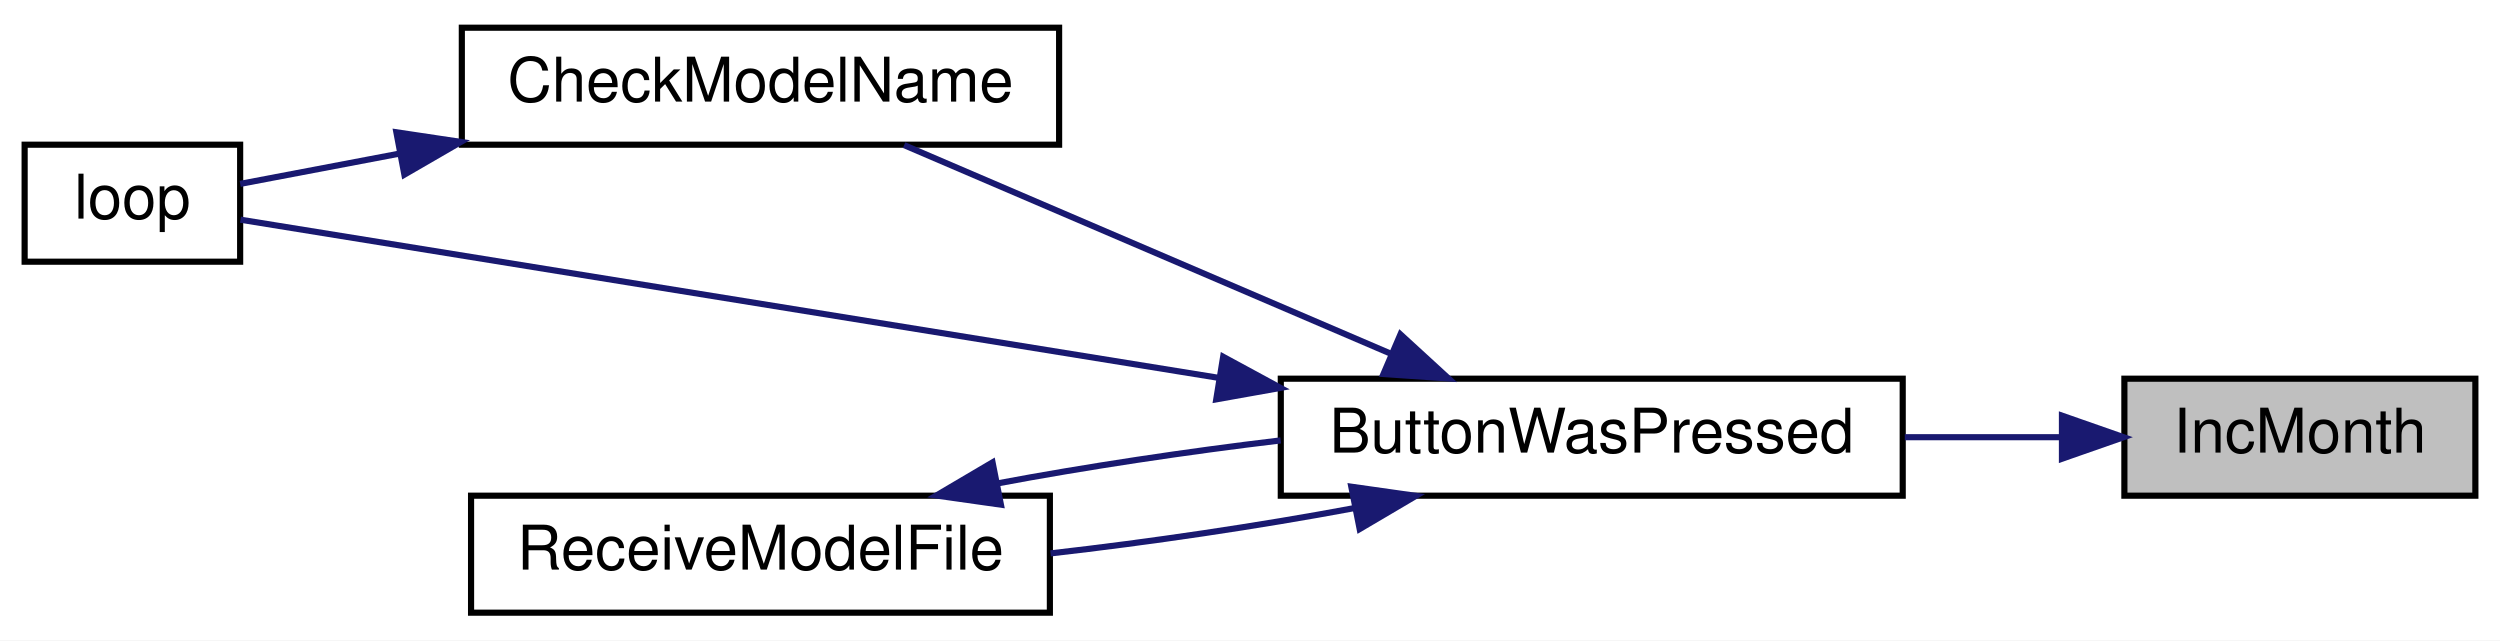
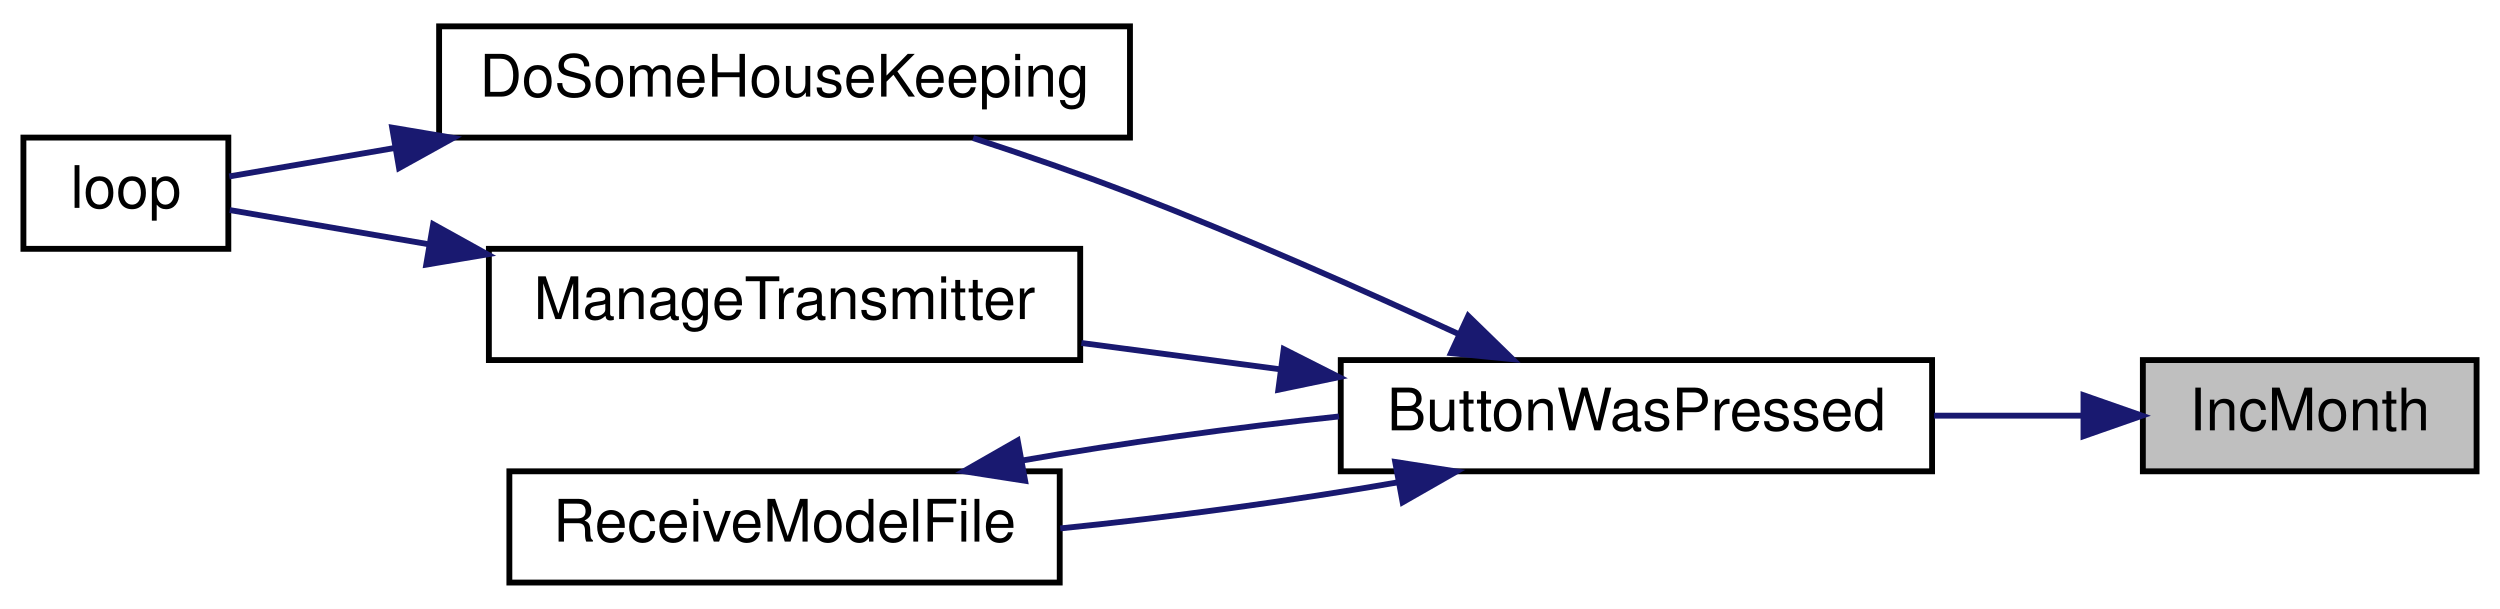
- <svg xmlns="http://www.w3.org/2000/svg" xmlns:xlink="http://www.w3.org/1999/xlink" width="406pt" height="104pt" viewBox="0.00 0.00 406.00 104.00">
+ <svg xmlns="http://www.w3.org/2000/svg" xmlns:xlink="http://www.w3.org/1999/xlink" width="427pt" height="104pt" viewBox="0.00 0.00 427.00 104.00">
  <g id="graph0" class="graph" transform="scale(1 1) rotate(0) translate(4 100)">
-     <polygon fill="white" stroke="transparent" points="-4,4 -4,-100 402,-100 402,4 -4,4" />
+     <polygon fill="white" stroke="transparent" points="-4,4 -4,-100 423,-100 423,4 -4,4" />
    <g id="node1" class="node">
      <g id="a_node1">
        <a xlink:title=" ">
-           <polygon fill="#bfbfbf" stroke="black" points="341,-19.5 341,-38.5 398,-38.5 398,-19.5 341,-19.5" />
-           <text text-anchor="middle" x="369.5" y="-26.5" font-family="Helvetica,sans-Serif" font-size="10.00">IncMonth</text>
+           <polygon fill="#bfbfbf" stroke="black" points="362,-19.5 362,-38.5 419,-38.5 419,-19.5 362,-19.5" />
+           <text text-anchor="middle" x="390.5" y="-26.5" font-family="Helvetica,sans-Serif" font-size="10.00">IncMonth</text>
        </a>
      </g>
    </g>
    <g id="node2" class="node">
      <g id="a_node2">
        <a xlink:href="TransmitterCode_2src_2main_8cpp.html#a804fdbdd5eab4c596bbe8a23eecbe4d5" target="_top" xlink:title=" ">
-           <polygon fill="white" stroke="black" points="204,-19.5 204,-38.5 305,-38.5 305,-19.5 204,-19.5" />
-           <text text-anchor="middle" x="254.5" y="-26.5" font-family="Helvetica,sans-Serif" font-size="10.00">ButtonWasPressed</text>
+           <polygon fill="white" stroke="black" points="225,-19.5 225,-38.5 326,-38.5 326,-19.5 225,-19.5" />
+           <text text-anchor="middle" x="275.5" y="-26.5" font-family="Helvetica,sans-Serif" font-size="10.00">ButtonWasPressed</text>
        </a>
      </g>
    </g>
    <g id="edge1" class="edge">
-       <path fill="none" stroke="midnightblue" d="M330.6,-29C322.5,-29 313.82,-29 305.34,-29" />
-       <polygon fill="midnightblue" stroke="midnightblue" points="330.86,-32.5 340.86,-29 330.86,-25.5 330.86,-32.5" />
+       <path fill="none" stroke="midnightblue" d="M351.6,-29C343.5,-29 334.82,-29 326.34,-29" />
+       <polygon fill="midnightblue" stroke="midnightblue" points="351.86,-32.5 361.86,-29 351.86,-25.5 351.86,-32.5" />
    </g>
    <g id="node3" class="node">
      <g id="a_node3">
-         <a xlink:href="TransmitterCode_2src_2main_8cpp.html#a984cb52354a84c45e9e41f396a1c5e92" target="_top" xlink:title=" ">
-           <polygon fill="white" stroke="black" points="71,-76.5 71,-95.5 168,-95.5 168,-76.5 71,-76.5" />
-           <text text-anchor="middle" x="119.5" y="-83.5" font-family="Helvetica,sans-Serif" font-size="10.00">CheckModelName</text>
+         <a xlink:href="TransmitterCode_2src_2main_8cpp.html#aa221b44ecae36dd0367f03ed4aeb9e92" target="_top" xlink:title=" ">
+           <polygon fill="white" stroke="black" points="71,-76.5 71,-95.5 189,-95.5 189,-76.5 71,-76.5" />
+           <text text-anchor="middle" x="130" y="-83.5" font-family="Helvetica,sans-Serif" font-size="10.00">DoSomeHouseKeeping</text>
        </a>
      </g>
    </g>
    <g id="edge2" class="edge">
-       <path fill="none" stroke="midnightblue" d="M221.72,-42.62C197.39,-53.05 164.44,-67.17 142.83,-76.43" />
-       <polygon fill="midnightblue" stroke="midnightblue" points="223.43,-45.7 231.24,-38.54 220.67,-39.26 223.43,-45.7" />
+       <path fill="none" stroke="midnightblue" d="M245.29,-42.87C228.91,-50.42 208.01,-59.68 189,-67 180.4,-70.31 170.94,-73.57 162.21,-76.42" />
+       <polygon fill="midnightblue" stroke="midnightblue" points="246.77,-46.04 254.36,-38.65 243.82,-39.69 246.77,-46.04" />
+     </g>
+     <g id="node5" class="node">
+       <g id="a_node5">
+         <a xlink:href="TransmitterCode_2src_2main_8cpp.html#a558ea014e230b7caa54ce5a37ad29b22" target="_top" xlink:title=" ">
+           <polygon fill="white" stroke="black" points="79.5,-38.5 79.5,-57.5 180.5,-57.5 180.5,-38.5 79.5,-38.5" />
+           <text text-anchor="middle" x="130" y="-45.5" font-family="Helvetica,sans-Serif" font-size="10.00">ManageTransmitter</text>
+         </a>
+       </g>
+     </g>
+     <g id="edge4" class="edge">
+       <path fill="none" stroke="midnightblue" d="M214.52,-36.94C203.26,-38.43 191.6,-39.98 180.7,-41.42" />
+       <polygon fill="midnightblue" stroke="midnightblue" points="215.26,-40.37 224.71,-35.59 214.34,-33.43 215.26,-40.37" />
+     </g>
+     <g id="node6" class="node">
+       <g id="a_node6">
+         <a xlink:href="TransmitterCode_2src_2main_8cpp.html#ab7c9edf843c732d7fe296564f39bc0dc" target="_top" xlink:title="RECEIVE A MODEL FILE.">
+           <polygon fill="white" stroke="black" points="83,-0.5 83,-19.5 177,-19.5 177,-0.5 83,-0.5" />
+           <text text-anchor="middle" x="130" y="-7.5" font-family="Helvetica,sans-Serif" font-size="10.00">ReceiveModelFile</text>
+         </a>
+       </g>
+     </g>
+     <g id="edge6" class="edge">
+       <path fill="none" stroke="midnightblue" d="M234.93,-17.65C217.01,-14.51 195.72,-11.61 177.09,-9.75" />
+       <polygon fill="midnightblue" stroke="midnightblue" points="234.3,-21.1 244.77,-19.47 235.57,-14.21 234.3,-21.1" />
    </g>
    <g id="node4" class="node">
      <g id="a_node4">
        <a xlink:href="TransmitterCode_2src_2main_8cpp.html#ad3cb30894c94eb016e98bdcaa899ac86" target="_top" xlink:title=" ">
          <polygon fill="white" stroke="black" points="0,-57.5 0,-76.5 35,-76.5 35,-57.5 0,-57.5" />
          <text text-anchor="middle" x="17.5" y="-64.5" font-family="Helvetica,sans-Serif" font-size="10.00">loop</text>
        </a>
      </g>
    </g>
-     <g id="edge4" class="edge">
-       <path fill="none" stroke="midnightblue" d="M194.02,-38.62C141.23,-47.15 67.58,-59.06 35.06,-64.32" />
-       <polygon fill="midnightblue" stroke="midnightblue" points="194.64,-42.06 203.95,-37.01 193.52,-35.15 194.64,-42.06" />
-     </g>
-     <g id="node5" class="node">
-       <g id="a_node5">
-         <a xlink:href="TransmitterCode_2src_2main_8cpp.html#ab7c9edf843c732d7fe296564f39bc0dc" target="_top" xlink:title="RECEIVE A MODEL FILE.">
-           <polygon fill="white" stroke="black" points="72.5,-0.5 72.5,-19.5 166.5,-19.5 166.5,-0.5 72.5,-0.5" />
-           <text text-anchor="middle" x="119.5" y="-7.5" font-family="Helvetica,sans-Serif" font-size="10.00">ReceiveModelFile</text>
-         </a>
-       </g>
+     <g id="edge3" class="edge">
+       <path fill="none" stroke="midnightblue" d="M63.33,-74.71C52.91,-72.92 43,-71.21 35.16,-69.87" />
+       <polygon fill="midnightblue" stroke="midnightblue" points="62.98,-78.2 73.43,-76.44 64.16,-71.3 62.98,-78.2" />
    </g>
    <g id="edge5" class="edge">
-       <path fill="none" stroke="midnightblue" d="M215.8,-17.46C200.5,-14.6 182.68,-11.95 166.61,-10.13" />
-       <polygon fill="midnightblue" stroke="midnightblue" points="215.45,-20.96 225.94,-19.47 216.81,-14.09 215.45,-20.96" />
+       <path fill="none" stroke="midnightblue" d="M69.21,-58.28C56.72,-60.43 44.53,-62.52 35.24,-64.12" />
+       <polygon fill="midnightblue" stroke="midnightblue" points="69.98,-61.7 79.25,-56.56 68.8,-54.8 69.98,-61.7" />
    </g>
-     <g id="edge3" class="edge">
-       <path fill="none" stroke="midnightblue" d="M60.9,-75.06C51.43,-73.26 42.34,-71.53 35.01,-70.14" />
-       <polygon fill="midnightblue" stroke="midnightblue" points="60.37,-78.52 70.84,-76.95 61.67,-71.64 60.37,-78.52" />
-     </g>
-     <g id="edge6" class="edge">
-       <path fill="none" stroke="midnightblue" d="M158.01,-21.5C172.28,-24.18 188.76,-26.67 203.98,-28.48" />
-       <polygon fill="midnightblue" stroke="midnightblue" points="158.55,-18.04 148.06,-19.53 157.19,-24.91 158.55,-18.04" />
+     <g id="edge7" class="edge">
+       <path fill="none" stroke="midnightblue" d="M170.61,-21.35C187.35,-24.28 207.02,-27.01 224.71,-28.87" />
+       <polygon fill="midnightblue" stroke="midnightblue" points="171.09,-17.88 160.62,-19.51 169.82,-24.77 171.09,-17.88" />
    </g>
  </g>
</svg>
